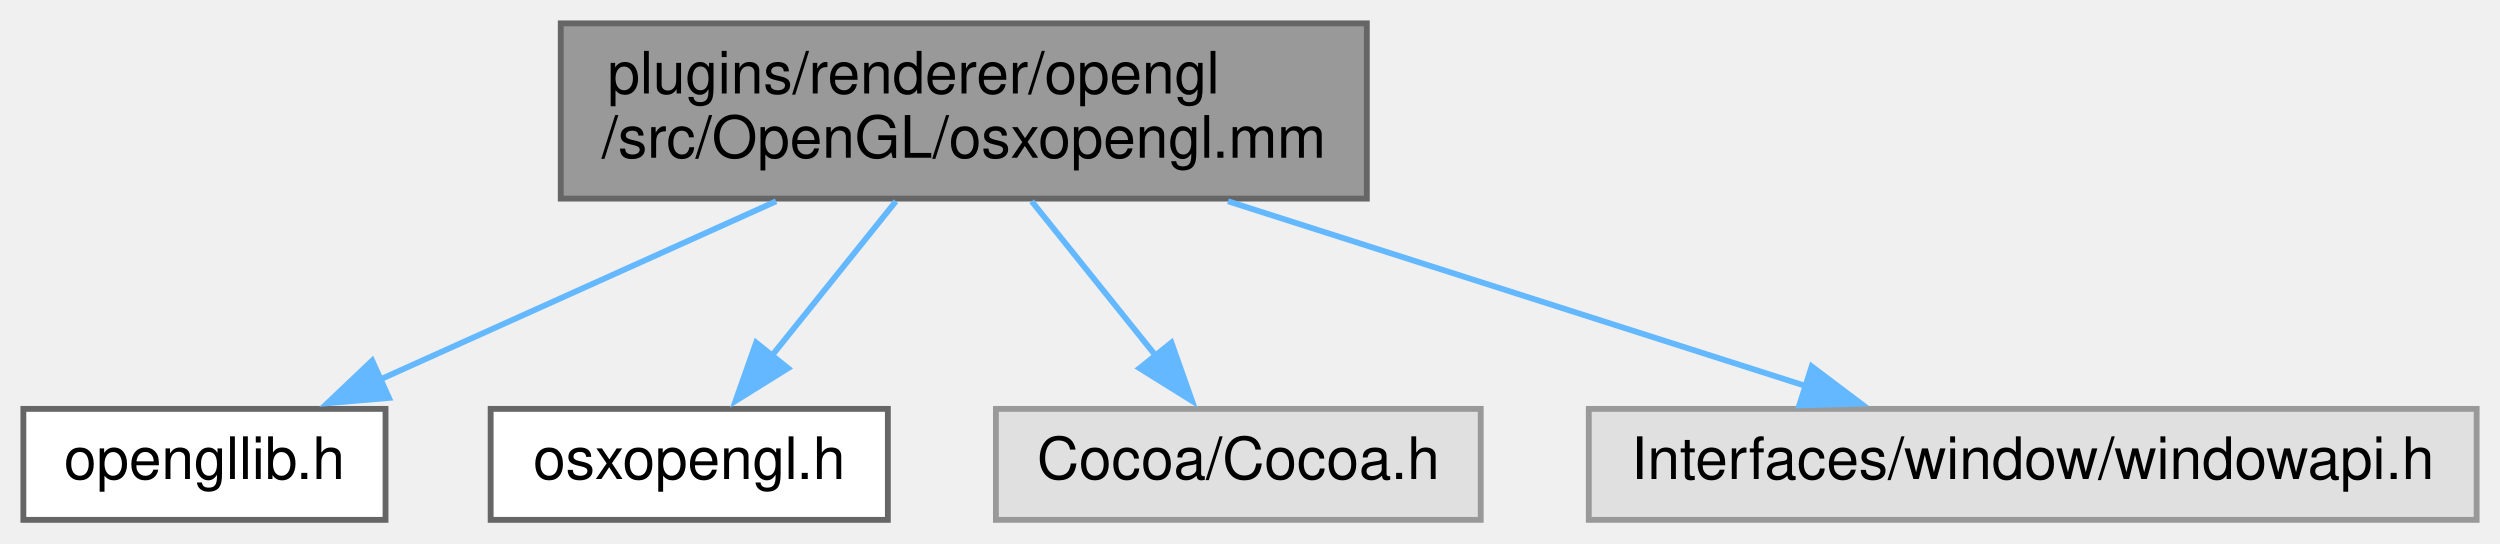
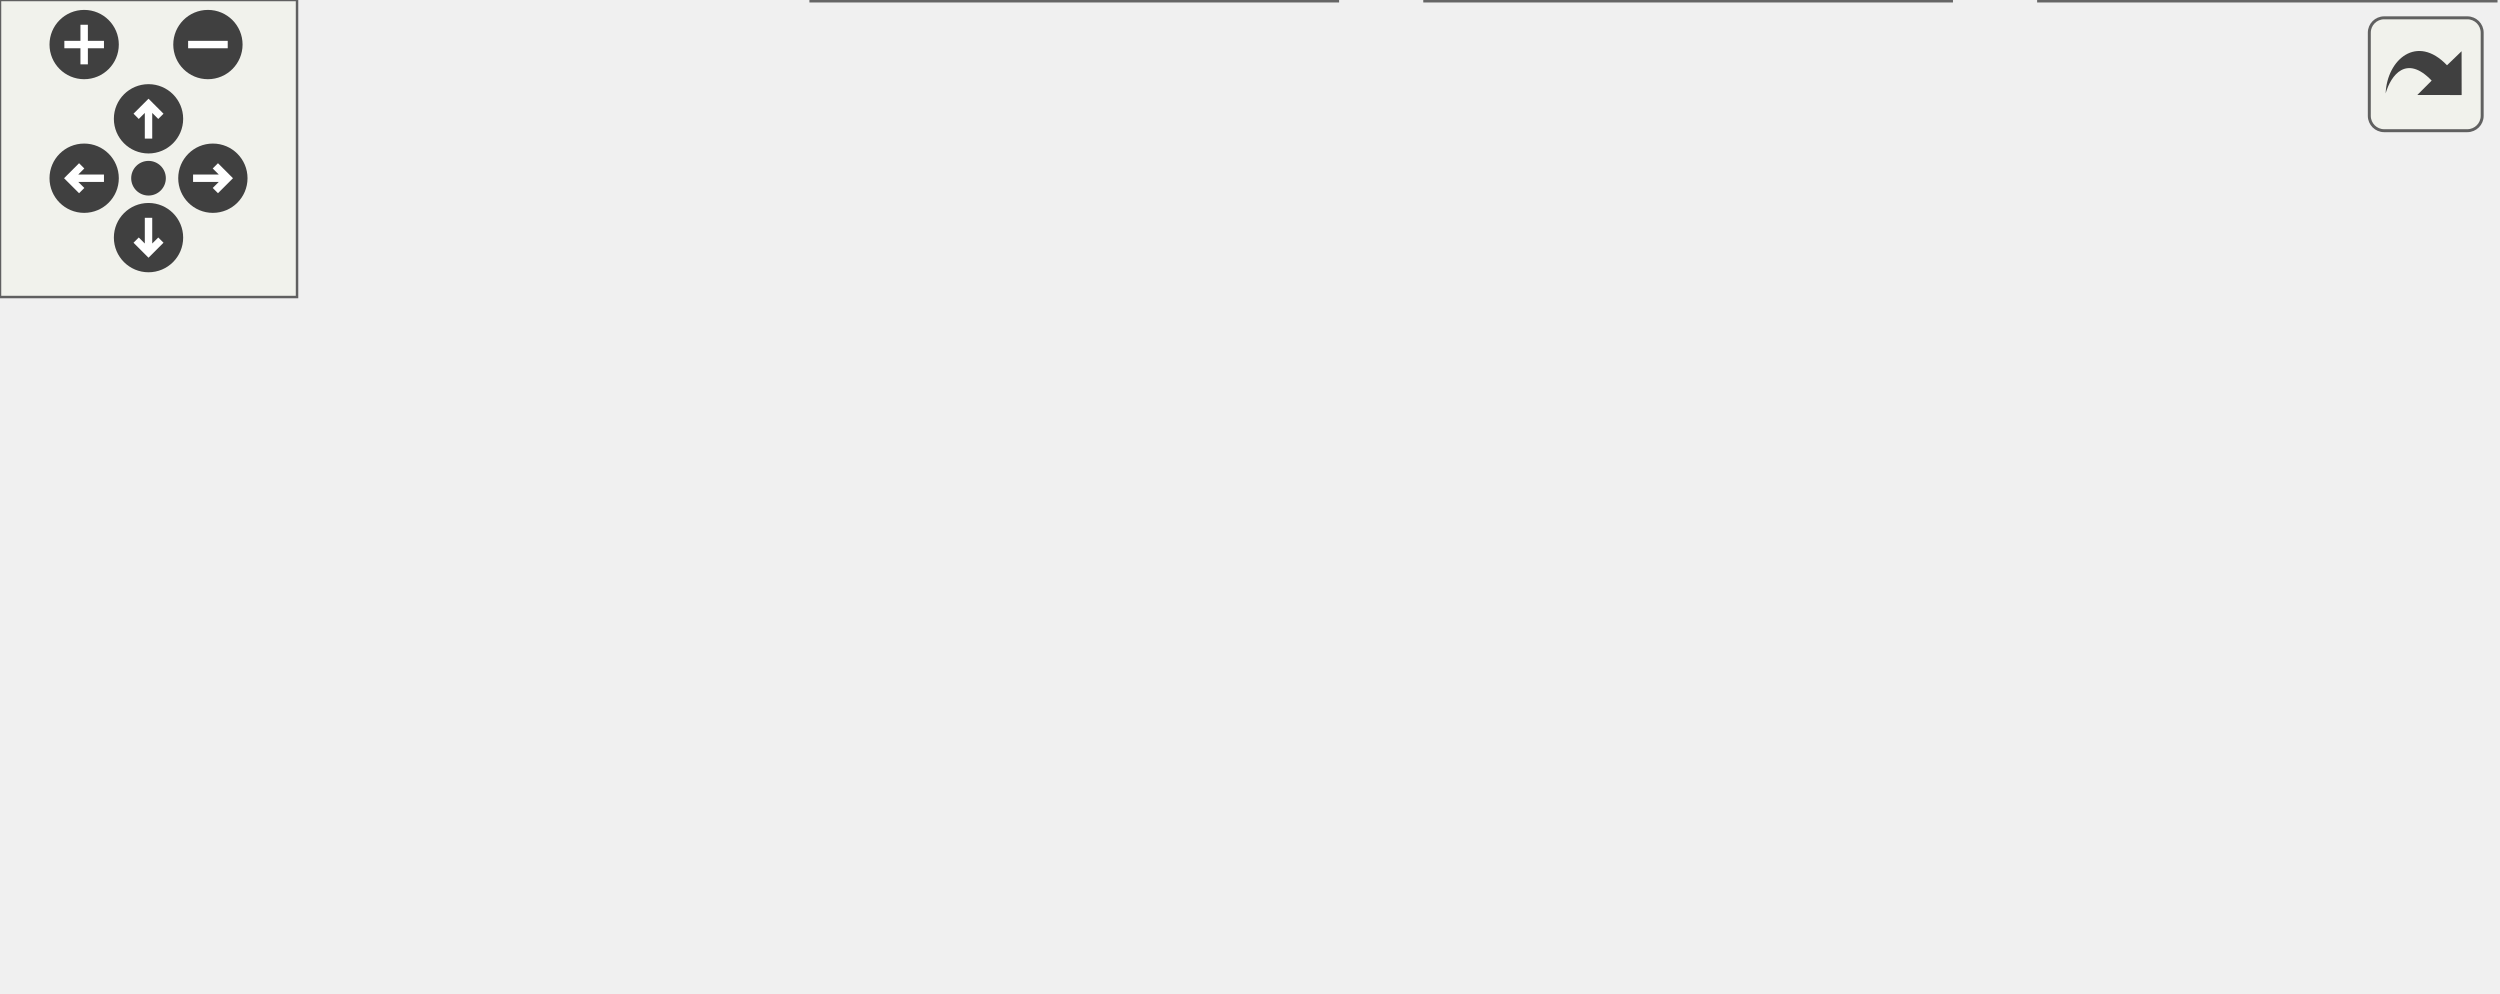
- <svg xmlns="http://www.w3.org/2000/svg" xmlns:xlink="http://www.w3.org/1999/xlink" width="428pt" height="93pt" viewBox="0.00 0.00 428.00 93.00">
-   <g id="graph0" class="graph" transform="scale(1 1) rotate(0) translate(4 89)">
-     <g id="node1" class="node">
-       <g id="a_node1">
-         <a xlink:title=" ">
-           <polygon fill="#999999" stroke="#666666" points="230,-85 92,-85 92,-55 230,-55 230,-85" />
-           <text text-anchor="start" x="100" y="-73" font-family="Helvetica,sans-Serif" font-size="10.00">plugins/renderer/opengl</text>
-           <text text-anchor="middle" x="161" y="-62" font-family="Helvetica,sans-Serif" font-size="10.00">/src/OpenGL/osxopengl.mm</text>
-         </a>
+ <svg xmlns="http://www.w3.org/2000/svg" xmlns:xlink="http://www.w3.org/1999/xlink" id="main" version="1.1" xml:space="preserve">
+   <style type="text/css">
+ .edge:hover path { stroke: red; }
+ .edge:hover polygon { stroke: red; fill: red; }
+ </style>
+   <defs>
+     <circle id="rim" cx="0" cy="0" r="7" />
+     <circle id="rim2" cx="0" cy="0" r="3.5" />
+     <g id="zoomPlus">
+       <use xlink:href="#rim" fill="#404040">
+         <set attributeName="fill" to="#808080" begin="zoomplus.mouseover" end="zoomplus.mouseout" />
+       </use>
+       <path d="M-4,0h8M0,-4v8" fill="none" stroke="white" stroke-width="1.5" pointer-events="none" />
+     </g>
+     <g id="zoomMin">
+       <use xlink:href="#rim" fill="#404040">
+         <set attributeName="fill" to="#808080" begin="zoomminus.mouseover" end="zoomminus.mouseout" />
+       </use>
+       <path d="M-4,0h8" fill="none" stroke="white" stroke-width="1.5" pointer-events="none" />
+     </g>
+     <g id="dirArrow">
+       <path fill="none" stroke="white" stroke-width="1.5" d="M0,-3.0v7 M-2.5,-0.5L0,-3.0L2.5,-0.5" />
+     </g>
+     <g id="resetDef">
+       <use xlink:href="#rim2" fill="#404040">
+         <set attributeName="fill" to="#808080" begin="reset.mouseover" end="reset.mouseout" />
+       </use>
+     </g>
+   </defs>
+   <svg id="graph" class="graph">
+     <g id="viewport">
+       <g id="node1" class="node">
+         <g id="a_node1">
+           <a xlink:title=" ">
+             <polygon fill="#999999" stroke="#666666" points="230,-140 92,-140 92,-110 230,-110 230,-140" />
+             <text text-anchor="start" x="100" y="-128" font-family="Helvetica,sans-Serif" font-size="10.00">plugins/renderer/opengl</text>
+             <text text-anchor="middle" x="161" y="-117" font-family="Helvetica,sans-Serif" font-size="10.00">/src/OpenGL/osxopengl.mm</text>
+           </a>
+         </g>
+       </g>
+       <g id="node2" class="node">
+         <g id="a_node2">
+           <a xlink:href="opengllib_8h.html" target="_top" xlink:title=" ">
+             <polygon fill="white" stroke="#666666" points="62,-74 0,-74 0,-55 62,-55 62,-74" />
+             <text text-anchor="middle" x="31" y="-62" font-family="Helvetica,sans-Serif" font-size="10.00">opengllib.h</text>
+           </a>
+         </g>
+       </g>
+       <g id="edge1" class="edge">
+         <path fill="none" stroke="#63b8ff" d="M128.87,-109.54C108.09,-100.19 81.23,-88.1 60.91,-78.96" />
+         <polygon fill="#63b8ff" stroke="#63b8ff" points="62.59,-75.88 52.04,-74.97 59.72,-82.26 62.59,-75.88" />
+       </g>
+       <g id="node3" class="node">
+         <g id="a_node3">
+           <a xlink:href="osxopengl_8h.html" target="_top" xlink:title=" ">
+             <polygon fill="white" stroke="#666666" points="148,-74 80,-74 80,-55 148,-55 148,-74" />
+             <text text-anchor="middle" x="114" y="-62" font-family="Helvetica,sans-Serif" font-size="10.00">osxopengl.h</text>
+           </a>
+         </g>
+       </g>
+       <g id="edge2" class="edge">
+         <path fill="none" stroke="#63b8ff" d="M149.38,-109.54C142.9,-101.48 134.79,-91.38 127.97,-82.89" />
+         <polygon fill="#63b8ff" stroke="#63b8ff" points="130.91,-80.96 121.92,-75.36 125.45,-85.34 130.91,-80.96" />
+       </g>
+       <g id="node4" class="node">
+         <g id="a_node4">
+           <a xlink:title=" ">
+             <polygon fill="#e0e0e0" stroke="#999999" points="249.5,-74 166.5,-74 166.5,-55 249.5,-55 249.5,-74" />
+             <text text-anchor="middle" x="208" y="-62" font-family="Helvetica,sans-Serif" font-size="10.00">Cocoa/Cocoa.h</text>
+           </a>
+         </g>
+       </g>
+       <g id="edge3" class="edge">
+         <path fill="none" stroke="#63b8ff" d="M172.62,-109.54C179.1,-101.48 187.21,-91.38 194.03,-82.89" />
+         <polygon fill="#63b8ff" stroke="#63b8ff" points="196.55,-85.34 200.08,-75.36 191.09,-80.96 196.55,-85.34" />
+       </g>
+       <g id="node5" class="node">
+         <g id="a_node5">
+           <a xlink:href="windowapi_8h.html" target="_top" xlink:title=" ">
+             <polygon fill="white" stroke="#666666" points="414,-74 268,-74 268,-55 414,-55 414,-74" />
+             <text text-anchor="middle" x="341" y="-62" font-family="Helvetica,sans-Serif" font-size="10.00">Platform/window/windowapi.h</text>
+           </a>
+         </g>
+       </g>
+       <g id="edge4" class="edge">
+         <path fill="none" stroke="#63b8ff" d="M205.49,-109.54C235.36,-99.83 274.31,-87.17 302.78,-77.92" />
+         <polygon fill="#63b8ff" stroke="#63b8ff" points="303.65,-81.32 312.08,-74.9 301.48,-74.66 303.65,-81.32" />
+       </g>
+       <g id="node6" class="node">
+         <g id="a_node6">
+           <a xlink:href="cursoricons_8h.html" target="_top" xlink:title=" ">
+             <polygon fill="white" stroke="#666666" points="270,-19 164,-19 164,0 270,0 270,-19" />
+             <text text-anchor="middle" x="217" y="-7" font-family="Helvetica,sans-Serif" font-size="10.00">../input/cursoricons.h</text>
+           </a>
+         </g>
+       </g>
+       <g id="edge5" class="edge">
+         <path fill="none" stroke="#63b8ff" d="M319.97,-54.51C300.25,-46.08 270.53,-33.38 248.09,-23.79" />
+         <polygon fill="#63b8ff" stroke="#63b8ff" points="249.69,-20.66 239.12,-19.95 246.94,-27.1 249.69,-20.66" />
+       </g>
+       <g id="node7" class="node">
+         <g id="a_node7">
+           <a xlink:href="inputevents_8h.html" target="_top" xlink:title=" ">
+             <polygon fill="white" stroke="#666666" points="394,-19 288,-19 288,0 394,0 394,-19" />
+             <text text-anchor="middle" x="341" y="-7" font-family="Helvetica,sans-Serif" font-size="10.00">../input/inputevents.h</text>
+           </a>
+         </g>
+       </g>
+       <g id="edge6" class="edge">
+         <path fill="none" stroke="#63b8ff" d="M341,-54.75C341,-48.27 341,-39.16 341,-30.9" />
+         <polygon fill="#63b8ff" stroke="#63b8ff" points="344.5,-30.96 341,-20.96 337.5,-30.96 344.5,-30.96" />
+       </g>
+       <g id="node8" class="node">
+         <g id="a_node8">
+           <a xlink:href="windowsettings_8h.html" target="_top" xlink:title=" ">
+             <polygon fill="white" stroke="#666666" points="504,-19 412,-19 412,0 504,0 504,-19" />
+             <text text-anchor="middle" x="458" y="-7" font-family="Helvetica,sans-Serif" font-size="10.00">windowsettings.h</text>
+           </a>
+         </g>
+       </g>
+       <g id="edge7" class="edge">
+         <path fill="none" stroke="#63b8ff" d="M360.85,-54.51C379.28,-46.16 406.98,-33.61 428.09,-24.05" />
+         <polygon fill="#63b8ff" stroke="#63b8ff" points="429.4,-27.3 437.07,-19.98 426.51,-20.92 429.4,-27.3" />
      </g>
    </g>
-     <g id="node2" class="node">
-       <g id="a_node2">
-         <a xlink:href="opengllib_8h.html" target="_top" xlink:title=" ">
-           <polygon fill="white" stroke="#666666" points="62,-19 0,-19 0,0 62,0 62,-19" />
-           <text text-anchor="middle" x="31" y="-7" font-family="Helvetica,sans-Serif" font-size="10.00">opengllib.h</text>
-         </a>
-       </g>
+   </svg>
+   <g id="navigator" transform="translate(0 0)" fill="#404254">
+     <rect fill="#f2f5e9" fill-opacity="0.5" stroke="#606060" stroke-width=".5" x="0" y="0" width="60" height="60" />
+     <use id="zoomplus" xlink:href="#zoomPlus" x="17" y="9" />
+     <use id="zoomminus" xlink:href="#zoomMin" x="42" y="9" />
+     <use id="reset" xlink:href="#resetDef" x="30" y="36" />
+     <g id="arrowUp" xlink:href="#dirArrow" transform="translate(30 24)">
+       <use xlink:href="#rim" fill="#404040">
+         <set attributeName="fill" to="#808080" begin="arrowUp.mouseover" end="arrowUp.mouseout" />
+       </use>
+       <path fill="none" stroke="white" stroke-width="1.5" d="M0,-3.0v7 M-2.5,-0.5L0,-3.0L2.5,-0.5" />
    </g>
-     <g id="edge1" class="edge">
-       <path fill="none" stroke="#63b8ff" d="M128.87,-54.54C108.09,-45.19 81.23,-33.1 60.91,-23.96" />
-       <polygon fill="#63b8ff" stroke="#63b8ff" points="62.59,-20.88 52.04,-19.97 59.72,-27.26 62.59,-20.88" />
+     <g id="arrowRight" xlink:href="#dirArrow" transform="rotate(90) translate(36 -43)">
+       <use xlink:href="#rim" fill="#404040">
+         <set attributeName="fill" to="#808080" begin="arrowRight.mouseover" end="arrowRight.mouseout" />
+       </use>
+       <path fill="none" stroke="white" stroke-width="1.5" d="M0,-3.0v7 M-2.5,-0.5L0,-3.0L2.5,-0.5" />
    </g>
-     <g id="node3" class="node">
-       <g id="a_node3">
-         <a xlink:href="osxopengl_8h.html" target="_top" xlink:title=" ">
-           <polygon fill="white" stroke="#666666" points="148,-19 80,-19 80,0 148,0 148,-19" />
-           <text text-anchor="middle" x="114" y="-7" font-family="Helvetica,sans-Serif" font-size="10.00">osxopengl.h</text>
-         </a>
-       </g>
+     <g id="arrowDown" xlink:href="#dirArrow" transform="rotate(180) translate(-30 -48)">
+       <use xlink:href="#rim" fill="#404040">
+         <set attributeName="fill" to="#808080" begin="arrowDown.mouseover" end="arrowDown.mouseout" />
+       </use>
+       <path fill="none" stroke="white" stroke-width="1.5" d="M0,-3.0v7 M-2.5,-0.5L0,-3.0L2.5,-0.5" />
    </g>
-     <g id="edge2" class="edge">
-       <path fill="none" stroke="#63b8ff" d="M149.38,-54.54C142.9,-46.48 134.79,-36.38 127.97,-27.89" />
-       <polygon fill="#63b8ff" stroke="#63b8ff" points="130.91,-25.96 121.92,-20.36 125.45,-30.34 130.91,-25.96" />
-     </g>
-     <g id="node4" class="node">
-       <g id="a_node4">
-         <a xlink:title=" ">
-           <polygon fill="#e0e0e0" stroke="#999999" points="249.5,-19 166.5,-19 166.5,0 249.5,0 249.5,-19" />
-           <text text-anchor="middle" x="208" y="-7" font-family="Helvetica,sans-Serif" font-size="10.00">Cocoa/Cocoa.h</text>
-         </a>
-       </g>
-     </g>
-     <g id="edge3" class="edge">
-       <path fill="none" stroke="#63b8ff" d="M172.62,-54.54C179.1,-46.48 187.21,-36.38 194.03,-27.89" />
-       <polygon fill="#63b8ff" stroke="#63b8ff" points="196.55,-30.34 200.08,-20.36 191.09,-25.96 196.55,-30.34" />
-     </g>
-     <g id="node5" class="node">
-       <g id="a_node5">
-         <a xlink:title=" ">
-           <polygon fill="#e0e0e0" stroke="#999999" points="420,-19 268,-19 268,0 420,0 420,-19" />
-           <text text-anchor="middle" x="344" y="-7" font-family="Helvetica,sans-Serif" font-size="10.00">Interfaces/window/windowapi.h</text>
-         </a>
-       </g>
-     </g>
-     <g id="edge4" class="edge">
-       <path fill="none" stroke="#63b8ff" d="M206.24,-54.54C236.6,-44.83 276.2,-32.17 305.14,-22.92" />
-       <polygon fill="#63b8ff" stroke="#63b8ff" points="306.16,-26.27 314.62,-19.89 304.03,-19.6 306.16,-26.27" />
+     <g id="arrowLeft" xlink:href="#dirArrow" transform="rotate(270) translate(-36 17)">
+       <use xlink:href="#rim" fill="#404040">
+         <set attributeName="fill" to="#808080" begin="arrowLeft.mouseover" end="arrowLeft.mouseout" />
+       </use>
+       <path fill="none" stroke="white" stroke-width="1.5" d="M0,-3.0v7 M-2.5,-0.5L0,-3.0L2.5,-0.5" />
    </g>
  </g>
+   <svg viewBox="0 0 15 15" width="100%" height="30px" preserveAspectRatio="xMaxYMin meet">
+     <g id="arrow_out" transform="scale(0.3 0.3)">
+       <a xlink:href="osxopengl_8mm__incl_org.svg" target="_base">
+         <rect id="button" ry="5" rx="5" y="6" x="6" height="38" width="38" fill="#f2f5e9" fill-opacity="0.5" stroke="#606060" stroke-width="1.0" />
+         <path id="arrow" d="M 11.5,31.437 C 11.94,20.098 22.043,11.323 32.159,21.979 L 37.069,17.246 C 37.069,17.246 37.088,32 37.088,32 L 22.16,31.978 C 22.16,31.978 26.998,27.14 26.998,27.14 C 18.529,18.264 13.292,25.23 11.5,31.437 z" style="fill:#404040;" />
+       </a>
+     </g>
+   </svg>
</svg>
